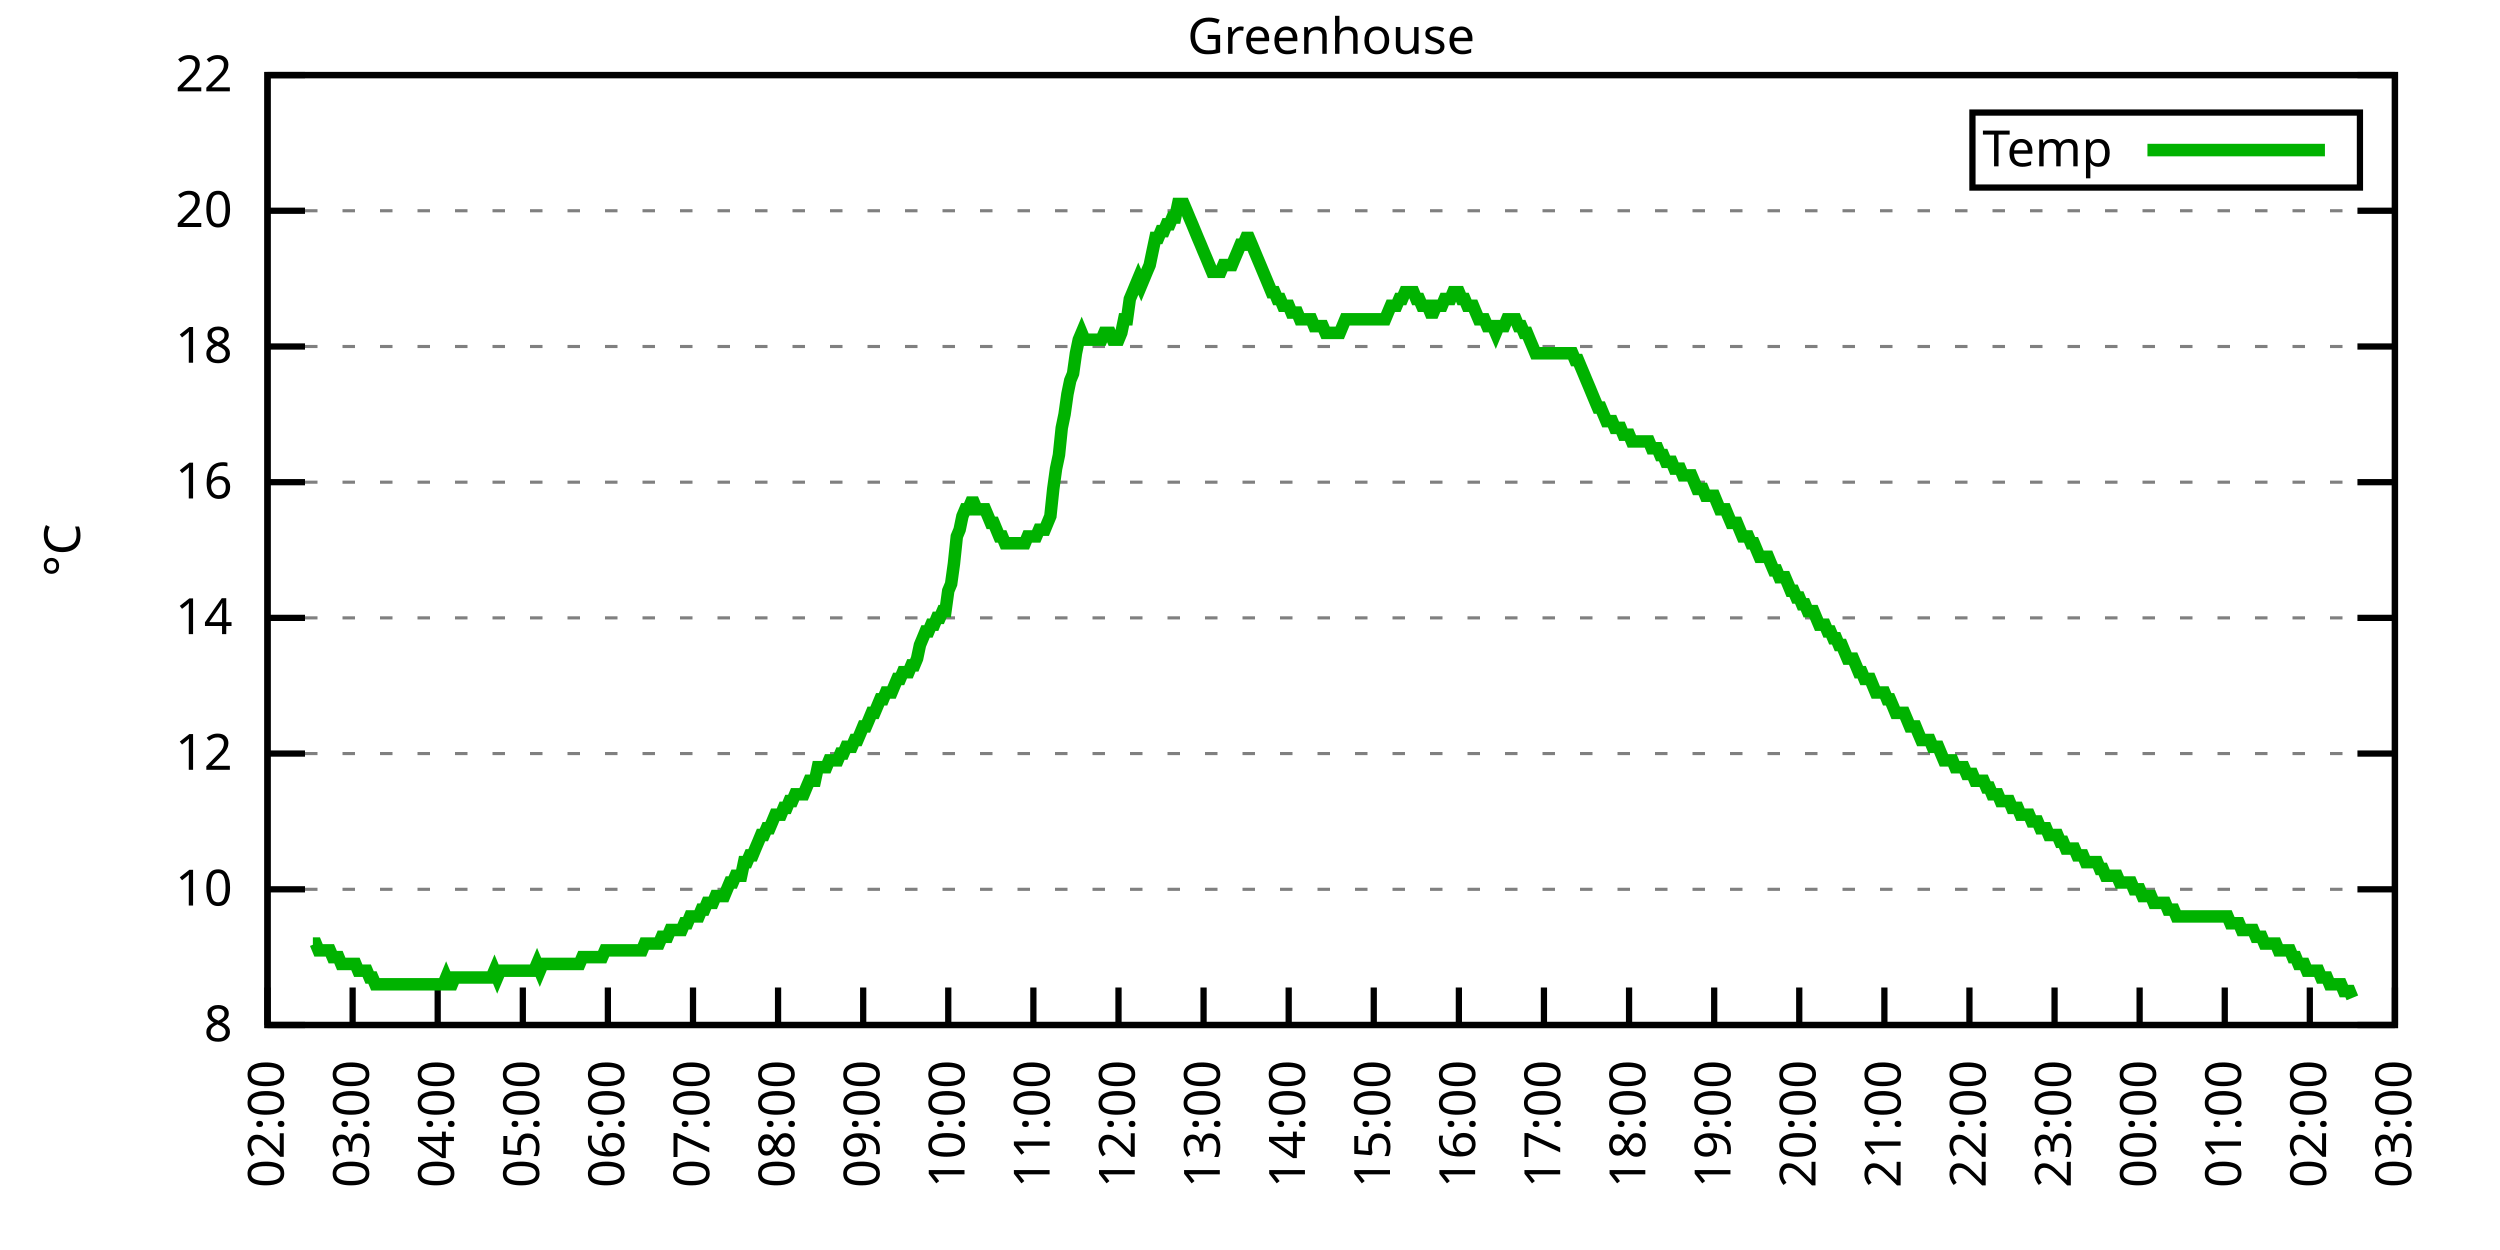
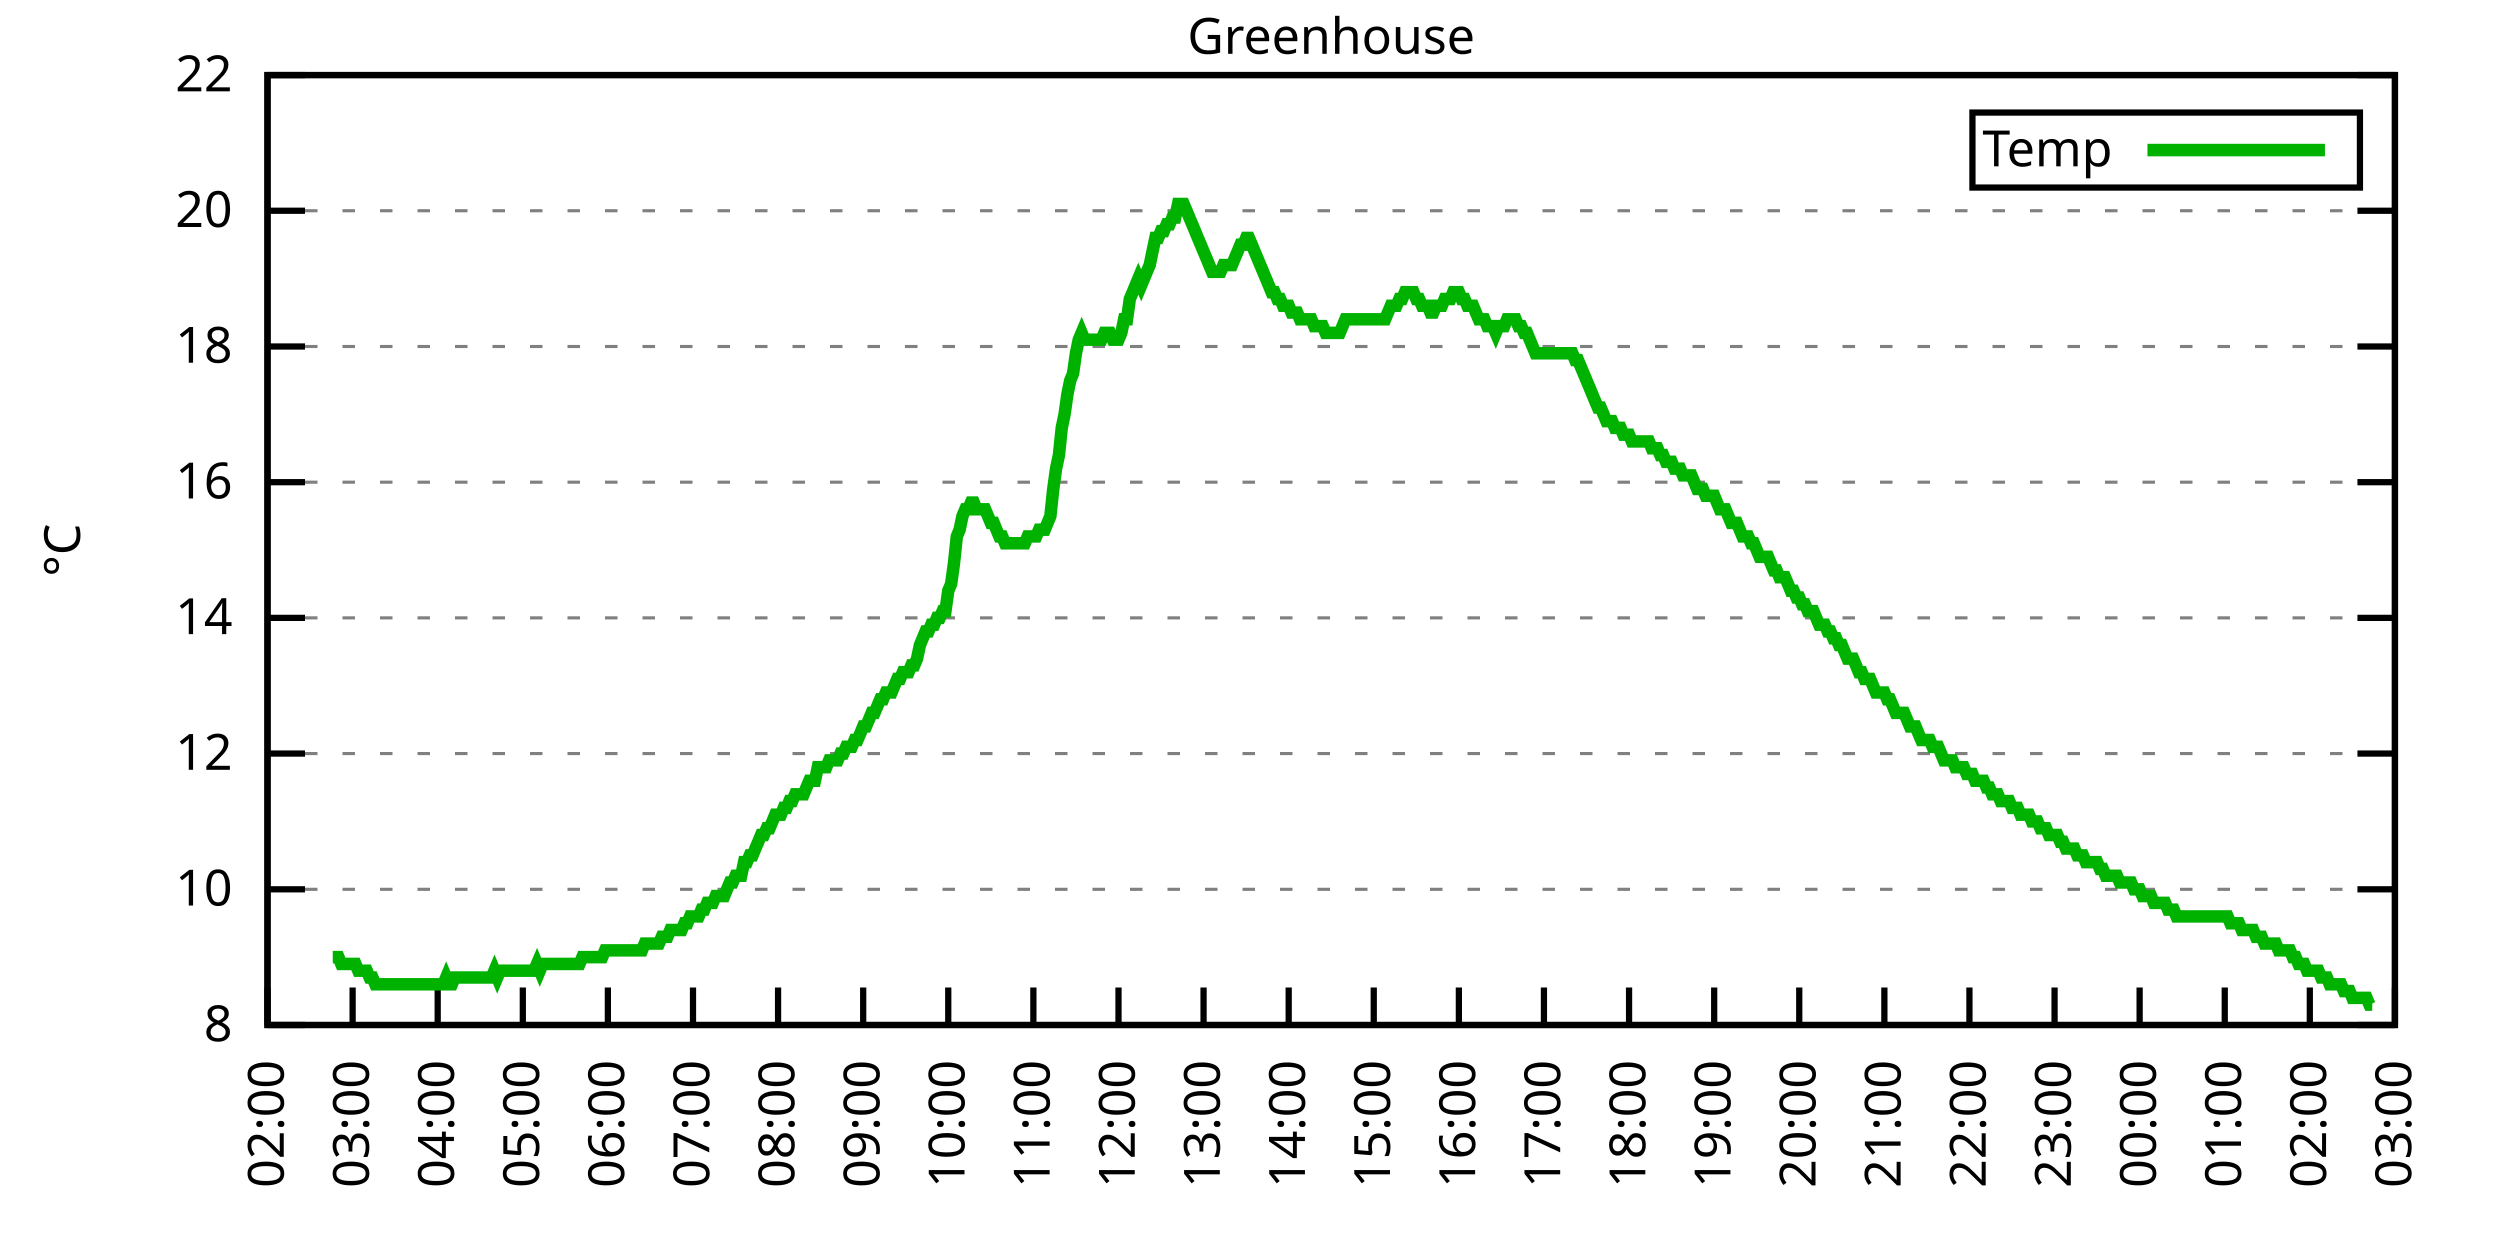
<svg xmlns="http://www.w3.org/2000/svg" xmlns:xlink="http://www.w3.org/1999/xlink" width="400" height="200" viewBox="0 0 400 200">
  <g id="gnuplot_canvas">
    <rect x="0" y="0" width="400" height="200" fill="none" />
    <defs>
      <circle id="gpDot" r="0.5" stroke-width="0.5" stroke="currentColor" />
      <path id="gpPt0" stroke-width="0.333" stroke="currentColor" d="M-1,0 h2 M0,-1 v2" />
      <path id="gpPt1" stroke-width="0.333" stroke="currentColor" d="M-1,-1 L1,1 M1,-1 L-1,1" />
      <path id="gpPt2" stroke-width="0.333" stroke="currentColor" d="M-1,0 L1,0 M0,-1 L0,1 M-1,-1 L1,1 M-1,1 L1,-1" />
      <rect id="gpPt3" stroke-width="0.333" stroke="currentColor" x="-1" y="-1" width="2" height="2" />
      <rect id="gpPt4" stroke-width="0.333" stroke="currentColor" fill="currentColor" x="-1" y="-1" width="2" height="2" />
      <circle id="gpPt5" stroke-width="0.333" stroke="currentColor" cx="0" cy="0" r="1" />
      <use xlink:href="#gpPt5" id="gpPt6" fill="currentColor" stroke="none" />
      <path id="gpPt7" stroke-width="0.333" stroke="currentColor" d="M0,-1.33 L-1.33,0.67 L1.33,0.67 z" />
      <use xlink:href="#gpPt7" id="gpPt8" fill="currentColor" stroke="none" />
      <use xlink:href="#gpPt7" id="gpPt9" stroke="currentColor" transform="rotate(180)" />
      <use xlink:href="#gpPt9" id="gpPt10" fill="currentColor" stroke="none" />
      <use xlink:href="#gpPt3" id="gpPt11" stroke="currentColor" transform="rotate(45)" />
      <use xlink:href="#gpPt11" id="gpPt12" fill="currentColor" stroke="none" />
      <path id="gpPt13" stroke-width="0.333" stroke="currentColor" d="M0,1.330 L1.265,0.411 L0.782,-1.067 L-0.782,-1.076 L-1.265,0.411 z" />
      <use xlink:href="#gpPt13" id="gpPt14" fill="currentColor" stroke="none" />
      <filter id="textbox" filterUnits="objectBoundingBox" x="0" y="0" height="1" width="1">
        <feFlood flood-color="white" flood-opacity="1" result="bgnd" />
        <feComposite in="SourceGraphic" in2="bgnd" operator="atop" />
      </filter>
      <filter id="greybox" filterUnits="objectBoundingBox" x="0" y="0" height="1" width="1">
        <feFlood flood-color="lightgrey" flood-opacity="1" result="grey" />
        <feComposite in="SourceGraphic" in2="grey" operator="atop" />
      </filter>
    </defs>
    <g fill="none" color="white" stroke="currentColor" stroke-width="1.00" stroke-linecap="butt" stroke-linejoin="miter">
</g>
    <g fill="none" color="black" stroke="currentColor" stroke-width="1.00" stroke-linecap="butt" stroke-linejoin="miter">
      <g stroke="none" shape-rendering="crispEdges">
        <polygon fill="rgb(255, 255, 255)" points="42.80,164.00 383.18,164.00 383.18,12.02 42.80,12.02 " />
      </g>
    </g>
    <g fill="none" color="black" stroke="currentColor" stroke-width="1.00" stroke-linecap="butt" stroke-linejoin="miter">
</g>
    <g fill="none" color="black" stroke="black" stroke-width="0.50" stroke-linecap="butt" stroke-linejoin="miter">
</g>
    <g fill="none" color="gray" stroke="currentColor" stroke-width="0.50" stroke-linecap="butt" stroke-linejoin="miter">
      <path stroke="gray" stroke-dasharray="2,4" class="gridline" d="M42.80,164.00 L383.19,164.00  " />
    </g>
    <g fill="none" color="gray" stroke="gray" stroke-width="1.00" stroke-linecap="butt" stroke-linejoin="miter">
</g>
    <g fill="none" color="black" stroke="currentColor" stroke-width="1.00" stroke-linecap="butt" stroke-linejoin="miter">
      <path stroke="black" d="M42.80,164.00 L48.80,164.00 M383.19,164.00 L377.19,164.00  " />
      <g transform="translate(37.20,166.60)" stroke="none" fill="black" font-family="Sans" font-size="8.00" text-anchor="end">
        <text>
          <tspan font-family="Sans"> 8</tspan>
        </text>
      </g>
    </g>
    <g fill="none" color="black" stroke="currentColor" stroke-width="1.00" stroke-linecap="butt" stroke-linejoin="miter">
</g>
    <g fill="none" color="black" stroke="black" stroke-width="0.50" stroke-linecap="butt" stroke-linejoin="miter">
</g>
    <g fill="none" color="gray" stroke="currentColor" stroke-width="0.50" stroke-linecap="butt" stroke-linejoin="miter">
      <path stroke="gray" stroke-dasharray="2,4" class="gridline" d="M42.80,142.29 L383.19,142.29  " />
    </g>
    <g fill="none" color="gray" stroke="gray" stroke-width="1.00" stroke-linecap="butt" stroke-linejoin="miter">
</g>
    <g fill="none" color="black" stroke="currentColor" stroke-width="1.00" stroke-linecap="butt" stroke-linejoin="miter">
      <path stroke="black" d="M42.80,142.29 L48.80,142.29 M383.19,142.29 L377.19,142.29  " />
      <g transform="translate(37.20,144.89)" stroke="none" fill="black" font-family="Sans" font-size="8.00" text-anchor="end">
        <text>
          <tspan font-family="Sans"> 10</tspan>
        </text>
      </g>
    </g>
    <g fill="none" color="black" stroke="currentColor" stroke-width="1.00" stroke-linecap="butt" stroke-linejoin="miter">
</g>
    <g fill="none" color="black" stroke="black" stroke-width="0.50" stroke-linecap="butt" stroke-linejoin="miter">
</g>
    <g fill="none" color="gray" stroke="currentColor" stroke-width="0.50" stroke-linecap="butt" stroke-linejoin="miter">
      <path stroke="gray" stroke-dasharray="2,4" class="gridline" d="M42.80,120.57 L383.19,120.57  " />
    </g>
    <g fill="none" color="gray" stroke="gray" stroke-width="1.00" stroke-linecap="butt" stroke-linejoin="miter">
</g>
    <g fill="none" color="black" stroke="currentColor" stroke-width="1.00" stroke-linecap="butt" stroke-linejoin="miter">
      <path stroke="black" d="M42.80,120.57 L48.80,120.57 M383.19,120.57 L377.19,120.57  " />
      <g transform="translate(37.20,123.17)" stroke="none" fill="black" font-family="Sans" font-size="8.00" text-anchor="end">
        <text>
          <tspan font-family="Sans"> 12</tspan>
        </text>
      </g>
    </g>
    <g fill="none" color="black" stroke="currentColor" stroke-width="1.00" stroke-linecap="butt" stroke-linejoin="miter">
</g>
    <g fill="none" color="black" stroke="black" stroke-width="0.50" stroke-linecap="butt" stroke-linejoin="miter">
</g>
    <g fill="none" color="gray" stroke="currentColor" stroke-width="0.50" stroke-linecap="butt" stroke-linejoin="miter">
      <path stroke="gray" stroke-dasharray="2,4" class="gridline" d="M42.80,98.86 L383.19,98.86  " />
    </g>
    <g fill="none" color="gray" stroke="gray" stroke-width="1.00" stroke-linecap="butt" stroke-linejoin="miter">
</g>
    <g fill="none" color="black" stroke="currentColor" stroke-width="1.00" stroke-linecap="butt" stroke-linejoin="miter">
      <path stroke="black" d="M42.80,98.86 L48.80,98.86 M383.19,98.86 L377.19,98.86  " />
      <g transform="translate(37.20,101.46)" stroke="none" fill="black" font-family="Sans" font-size="8.00" text-anchor="end">
        <text>
          <tspan font-family="Sans"> 14</tspan>
        </text>
      </g>
    </g>
    <g fill="none" color="black" stroke="currentColor" stroke-width="1.00" stroke-linecap="butt" stroke-linejoin="miter">
</g>
    <g fill="none" color="black" stroke="black" stroke-width="0.50" stroke-linecap="butt" stroke-linejoin="miter">
</g>
    <g fill="none" color="gray" stroke="currentColor" stroke-width="0.50" stroke-linecap="butt" stroke-linejoin="miter">
      <path stroke="gray" stroke-dasharray="2,4" class="gridline" d="M42.80,77.15 L383.19,77.15  " />
    </g>
    <g fill="none" color="gray" stroke="gray" stroke-width="1.00" stroke-linecap="butt" stroke-linejoin="miter">
</g>
    <g fill="none" color="black" stroke="currentColor" stroke-width="1.00" stroke-linecap="butt" stroke-linejoin="miter">
      <path stroke="black" d="M42.80,77.15 L48.80,77.15 M383.19,77.15 L377.19,77.15  " />
      <g transform="translate(37.20,79.75)" stroke="none" fill="black" font-family="Sans" font-size="8.00" text-anchor="end">
        <text>
          <tspan font-family="Sans"> 16</tspan>
        </text>
      </g>
    </g>
    <g fill="none" color="black" stroke="currentColor" stroke-width="1.00" stroke-linecap="butt" stroke-linejoin="miter">
</g>
    <g fill="none" color="black" stroke="black" stroke-width="0.50" stroke-linecap="butt" stroke-linejoin="miter">
</g>
    <g fill="none" color="gray" stroke="currentColor" stroke-width="0.50" stroke-linecap="butt" stroke-linejoin="miter">
      <path stroke="gray" stroke-dasharray="2,4" class="gridline" d="M42.80,55.44 L383.19,55.44  " />
    </g>
    <g fill="none" color="gray" stroke="gray" stroke-width="1.00" stroke-linecap="butt" stroke-linejoin="miter">
</g>
    <g fill="none" color="black" stroke="currentColor" stroke-width="1.00" stroke-linecap="butt" stroke-linejoin="miter">
      <path stroke="black" d="M42.80,55.44 L48.80,55.44 M383.19,55.44 L377.19,55.44  " />
      <g transform="translate(37.20,58.04)" stroke="none" fill="black" font-family="Sans" font-size="8.00" text-anchor="end">
        <text>
          <tspan font-family="Sans"> 18</tspan>
        </text>
      </g>
    </g>
    <g fill="none" color="black" stroke="currentColor" stroke-width="1.00" stroke-linecap="butt" stroke-linejoin="miter">
</g>
    <g fill="none" color="black" stroke="black" stroke-width="0.50" stroke-linecap="butt" stroke-linejoin="miter">
</g>
    <g fill="none" color="gray" stroke="currentColor" stroke-width="0.50" stroke-linecap="butt" stroke-linejoin="miter">
      <path stroke="gray" stroke-dasharray="2,4" class="gridline" d="M42.80,33.72 L383.19,33.72  " />
    </g>
    <g fill="none" color="gray" stroke="gray" stroke-width="1.00" stroke-linecap="butt" stroke-linejoin="miter">
</g>
    <g fill="none" color="black" stroke="currentColor" stroke-width="1.00" stroke-linecap="butt" stroke-linejoin="miter">
      <path stroke="black" d="M42.80,33.72 L48.80,33.72 M383.19,33.72 L377.19,33.72  " />
      <g transform="translate(37.20,36.32)" stroke="none" fill="black" font-family="Sans" font-size="8.00" text-anchor="end">
        <text>
          <tspan font-family="Sans"> 20</tspan>
        </text>
      </g>
    </g>
    <g fill="none" color="black" stroke="currentColor" stroke-width="1.00" stroke-linecap="butt" stroke-linejoin="miter">
</g>
    <g fill="none" color="black" stroke="black" stroke-width="0.50" stroke-linecap="butt" stroke-linejoin="miter">
</g>
    <g fill="none" color="gray" stroke="currentColor" stroke-width="0.50" stroke-linecap="butt" stroke-linejoin="miter">
      <path stroke="gray" stroke-dasharray="2,4" class="gridline" d="M42.80,12.01 L383.19,12.01  " />
    </g>
    <g fill="none" color="gray" stroke="gray" stroke-width="1.00" stroke-linecap="butt" stroke-linejoin="miter">
</g>
    <g fill="none" color="black" stroke="currentColor" stroke-width="1.00" stroke-linecap="butt" stroke-linejoin="miter">
      <path stroke="black" d="M42.80,12.01 L48.80,12.01 M383.19,12.01 L377.19,12.01  " />
      <g transform="translate(37.20,14.61)" stroke="none" fill="black" font-family="Sans" font-size="8.00" text-anchor="end">
        <text>
          <tspan font-family="Sans"> 22</tspan>
        </text>
      </g>
    </g>
    <g fill="none" color="black" stroke="currentColor" stroke-width="1.00" stroke-linecap="butt" stroke-linejoin="miter">
      <path stroke="black" d="M42.80,164.00 L42.80,158.00  " />
      <g transform="translate(45.40,169.60) rotate(270.00)" stroke="none" fill="black" font-family="Sans" font-size="8.00" text-anchor="end">
        <text>
          <tspan font-family="Sans">02:00</tspan>
        </text>
      </g>
    </g>
    <g fill="none" color="black" stroke="currentColor" stroke-width="1.00" stroke-linecap="butt" stroke-linejoin="miter">
      <path stroke="black" d="M56.42,164.00 L56.42,158.00  " />
      <g transform="translate(59.02,169.60) rotate(270.00)" stroke="none" fill="black" font-family="Sans" font-size="8.00" text-anchor="end">
        <text>
          <tspan font-family="Sans">03:00</tspan>
        </text>
      </g>
    </g>
    <g fill="none" color="black" stroke="currentColor" stroke-width="1.00" stroke-linecap="butt" stroke-linejoin="miter">
      <path stroke="black" d="M70.03,164.00 L70.03,158.00  " />
      <g transform="translate(72.63,169.60) rotate(270.00)" stroke="none" fill="black" font-family="Sans" font-size="8.00" text-anchor="end">
        <text>
          <tspan font-family="Sans">04:00</tspan>
        </text>
      </g>
    </g>
    <g fill="none" color="black" stroke="currentColor" stroke-width="1.00" stroke-linecap="butt" stroke-linejoin="miter">
      <path stroke="black" d="M83.65,164.00 L83.65,158.00  " />
      <g transform="translate(86.25,169.60) rotate(270.00)" stroke="none" fill="black" font-family="Sans" font-size="8.00" text-anchor="end">
        <text>
          <tspan font-family="Sans">05:00</tspan>
        </text>
      </g>
    </g>
    <g fill="none" color="black" stroke="currentColor" stroke-width="1.00" stroke-linecap="butt" stroke-linejoin="miter">
      <path stroke="black" d="M97.26,164.00 L97.26,158.00  " />
      <g transform="translate(99.86,169.60) rotate(270.00)" stroke="none" fill="black" font-family="Sans" font-size="8.00" text-anchor="end">
        <text>
          <tspan font-family="Sans">06:00</tspan>
        </text>
      </g>
    </g>
    <g fill="none" color="black" stroke="currentColor" stroke-width="1.00" stroke-linecap="butt" stroke-linejoin="miter">
      <path stroke="black" d="M110.88,164.00 L110.88,158.00  " />
      <g transform="translate(113.48,169.60) rotate(270.00)" stroke="none" fill="black" font-family="Sans" font-size="8.00" text-anchor="end">
        <text>
          <tspan font-family="Sans">07:00</tspan>
        </text>
      </g>
    </g>
    <g fill="none" color="black" stroke="currentColor" stroke-width="1.00" stroke-linecap="butt" stroke-linejoin="miter">
      <path stroke="black" d="M124.49,164.00 L124.49,158.00  " />
      <g transform="translate(127.09,169.60) rotate(270.00)" stroke="none" fill="black" font-family="Sans" font-size="8.00" text-anchor="end">
        <text>
          <tspan font-family="Sans">08:00</tspan>
        </text>
      </g>
    </g>
    <g fill="none" color="black" stroke="currentColor" stroke-width="1.00" stroke-linecap="butt" stroke-linejoin="miter">
      <path stroke="black" d="M138.11,164.00 L138.11,158.00  " />
      <g transform="translate(140.71,169.60) rotate(270.00)" stroke="none" fill="black" font-family="Sans" font-size="8.00" text-anchor="end">
        <text>
          <tspan font-family="Sans">09:00</tspan>
        </text>
      </g>
    </g>
    <g fill="none" color="black" stroke="currentColor" stroke-width="1.00" stroke-linecap="butt" stroke-linejoin="miter">
      <path stroke="black" d="M151.72,164.00 L151.72,158.00  " />
      <g transform="translate(154.32,169.60) rotate(270.00)" stroke="none" fill="black" font-family="Sans" font-size="8.00" text-anchor="end">
        <text>
          <tspan font-family="Sans">10:00</tspan>
        </text>
      </g>
    </g>
    <g fill="none" color="black" stroke="currentColor" stroke-width="1.00" stroke-linecap="butt" stroke-linejoin="miter">
      <path stroke="black" d="M165.34,164.00 L165.34,158.00  " />
      <g transform="translate(167.94,169.60) rotate(270.00)" stroke="none" fill="black" font-family="Sans" font-size="8.00" text-anchor="end">
        <text>
          <tspan font-family="Sans">11:00</tspan>
        </text>
      </g>
    </g>
    <g fill="none" color="black" stroke="currentColor" stroke-width="1.00" stroke-linecap="butt" stroke-linejoin="miter">
      <path stroke="black" d="M178.96,164.00 L178.96,158.00  " />
      <g transform="translate(181.56,169.60) rotate(270.00)" stroke="none" fill="black" font-family="Sans" font-size="8.00" text-anchor="end">
        <text>
          <tspan font-family="Sans">12:00</tspan>
        </text>
      </g>
    </g>
    <g fill="none" color="black" stroke="currentColor" stroke-width="1.00" stroke-linecap="butt" stroke-linejoin="miter">
      <path stroke="black" d="M192.57,164.00 L192.57,158.00  " />
      <g transform="translate(195.17,169.60) rotate(270.00)" stroke="none" fill="black" font-family="Sans" font-size="8.00" text-anchor="end">
        <text>
          <tspan font-family="Sans">13:00</tspan>
        </text>
      </g>
    </g>
    <g fill="none" color="black" stroke="currentColor" stroke-width="1.00" stroke-linecap="butt" stroke-linejoin="miter">
      <path stroke="black" d="M206.19,164.00 L206.19,158.00  " />
      <g transform="translate(208.79,169.60) rotate(270.00)" stroke="none" fill="black" font-family="Sans" font-size="8.00" text-anchor="end">
        <text>
          <tspan font-family="Sans">14:00</tspan>
        </text>
      </g>
    </g>
    <g fill="none" color="black" stroke="currentColor" stroke-width="1.00" stroke-linecap="butt" stroke-linejoin="miter">
      <path stroke="black" d="M219.80,164.00 L219.80,158.00  " />
      <g transform="translate(222.40,169.60) rotate(270.00)" stroke="none" fill="black" font-family="Sans" font-size="8.00" text-anchor="end">
        <text>
          <tspan font-family="Sans">15:00</tspan>
        </text>
      </g>
    </g>
    <g fill="none" color="black" stroke="currentColor" stroke-width="1.00" stroke-linecap="butt" stroke-linejoin="miter">
      <path stroke="black" d="M233.42,164.00 L233.42,158.00  " />
      <g transform="translate(236.02,169.60) rotate(270.00)" stroke="none" fill="black" font-family="Sans" font-size="8.00" text-anchor="end">
        <text>
          <tspan font-family="Sans">16:00</tspan>
        </text>
      </g>
    </g>
    <g fill="none" color="black" stroke="currentColor" stroke-width="1.00" stroke-linecap="butt" stroke-linejoin="miter">
      <path stroke="black" d="M247.03,164.00 L247.03,158.00  " />
      <g transform="translate(249.63,169.60) rotate(270.00)" stroke="none" fill="black" font-family="Sans" font-size="8.00" text-anchor="end">
        <text>
          <tspan font-family="Sans">17:00</tspan>
        </text>
      </g>
    </g>
    <g fill="none" color="black" stroke="currentColor" stroke-width="1.00" stroke-linecap="butt" stroke-linejoin="miter">
      <path stroke="black" d="M260.65,164.00 L260.65,158.00  " />
      <g transform="translate(263.25,169.60) rotate(270.00)" stroke="none" fill="black" font-family="Sans" font-size="8.00" text-anchor="end">
        <text>
          <tspan font-family="Sans">18:00</tspan>
        </text>
      </g>
    </g>
    <g fill="none" color="black" stroke="currentColor" stroke-width="1.00" stroke-linecap="butt" stroke-linejoin="miter">
      <path stroke="black" d="M274.27,164.00 L274.27,158.00  " />
      <g transform="translate(276.87,169.60) rotate(270.00)" stroke="none" fill="black" font-family="Sans" font-size="8.00" text-anchor="end">
        <text>
          <tspan font-family="Sans">19:00</tspan>
        </text>
      </g>
    </g>
    <g fill="none" color="black" stroke="currentColor" stroke-width="1.00" stroke-linecap="butt" stroke-linejoin="miter">
      <path stroke="black" d="M287.88,164.00 L287.88,158.00  " />
      <g transform="translate(290.48,169.60) rotate(270.00)" stroke="none" fill="black" font-family="Sans" font-size="8.00" text-anchor="end">
        <text>
          <tspan font-family="Sans">20:00</tspan>
        </text>
      </g>
    </g>
    <g fill="none" color="black" stroke="currentColor" stroke-width="1.00" stroke-linecap="butt" stroke-linejoin="miter">
      <path stroke="black" d="M301.50,164.00 L301.50,158.00  " />
      <g transform="translate(304.10,169.60) rotate(270.00)" stroke="none" fill="black" font-family="Sans" font-size="8.00" text-anchor="end">
        <text>
          <tspan font-family="Sans">21:00</tspan>
        </text>
      </g>
    </g>
    <g fill="none" color="black" stroke="currentColor" stroke-width="1.00" stroke-linecap="butt" stroke-linejoin="miter">
      <path stroke="black" d="M315.11,164.00 L315.11,158.00  " />
      <g transform="translate(317.71,169.60) rotate(270.00)" stroke="none" fill="black" font-family="Sans" font-size="8.00" text-anchor="end">
        <text>
          <tspan font-family="Sans">22:00</tspan>
        </text>
      </g>
    </g>
    <g fill="none" color="black" stroke="currentColor" stroke-width="1.00" stroke-linecap="butt" stroke-linejoin="miter">
      <path stroke="black" d="M328.73,164.00 L328.73,158.00  " />
      <g transform="translate(331.33,169.60) rotate(270.00)" stroke="none" fill="black" font-family="Sans" font-size="8.00" text-anchor="end">
        <text>
          <tspan font-family="Sans">23:00</tspan>
        </text>
      </g>
    </g>
    <g fill="none" color="black" stroke="currentColor" stroke-width="1.00" stroke-linecap="butt" stroke-linejoin="miter">
      <path stroke="black" d="M342.34,164.00 L342.34,158.00  " />
      <g transform="translate(344.94,169.60) rotate(270.00)" stroke="none" fill="black" font-family="Sans" font-size="8.00" text-anchor="end">
        <text>
          <tspan font-family="Sans">00:00</tspan>
        </text>
      </g>
    </g>
    <g fill="none" color="black" stroke="currentColor" stroke-width="1.00" stroke-linecap="butt" stroke-linejoin="miter">
      <path stroke="black" d="M355.96,164.00 L355.96,158.00  " />
      <g transform="translate(358.56,169.60) rotate(270.00)" stroke="none" fill="black" font-family="Sans" font-size="8.00" text-anchor="end">
        <text>
          <tspan font-family="Sans">01:00</tspan>
        </text>
      </g>
    </g>
    <g fill="none" color="black" stroke="currentColor" stroke-width="1.00" stroke-linecap="butt" stroke-linejoin="miter">
      <path stroke="black" d="M369.57,164.00 L369.57,158.00  " />
      <g transform="translate(372.17,169.60) rotate(270.00)" stroke="none" fill="black" font-family="Sans" font-size="8.00" text-anchor="end">
        <text>
          <tspan font-family="Sans">02:00</tspan>
        </text>
      </g>
    </g>
    <g fill="none" color="black" stroke="currentColor" stroke-width="1.00" stroke-linecap="butt" stroke-linejoin="miter">
      <path stroke="black" d="M383.19,164.00 L383.19,158.00  " />
      <g transform="translate(385.79,169.60) rotate(270.00)" stroke="none" fill="black" font-family="Sans" font-size="8.00" text-anchor="end">
        <text>
          <tspan font-family="Sans">03:00</tspan>
        </text>
      </g>
    </g>
    <g fill="none" color="black" stroke="currentColor" stroke-width="1.00" stroke-linecap="butt" stroke-linejoin="miter">
</g>
    <g fill="none" color="black" stroke="currentColor" stroke-width="1.00" stroke-linecap="butt" stroke-linejoin="miter">
      <path stroke="black" d="M42.80,12.01 L42.80,164.00 L383.19,164.00 L383.19,12.01 L42.80,12.01 Z  " />
    </g>
    <g fill="none" color="black" stroke="currentColor" stroke-width="1.00" stroke-linecap="butt" stroke-linejoin="miter">
</g>
    <g fill="none" color="black" stroke="currentColor" stroke-width="1.00" stroke-linecap="butt" stroke-linejoin="miter">
      <path stroke="black" d="M315.59,30.01 L315.59,18.01 L377.59,18.01 L377.59,30.01 L315.59,30.01 Z  " />
    </g>
    <g id="Greenhouse_plot_1">
      <g fill="none" color="white" stroke="black" stroke-width="2.00" stroke-linecap="butt" stroke-linejoin="miter">
</g>
      <g fill="none" color="black" stroke="currentColor" stroke-width="2.00" stroke-linecap="butt" stroke-linejoin="miter">
        <g transform="translate(337.99,26.61)" stroke="none" fill="black" font-family="Sans" font-size="8.00" text-anchor="end">
          <text>
            <tspan font-family="Sans">Temp</tspan>
          </text>
        </g>
      </g>
      <g fill="none" color="black" stroke="currentColor" stroke-width="2.00" stroke-linecap="butt" stroke-linejoin="miter">
-         <path stroke="rgb(  0, 178,   0)" d="M343.59,24.01 L371.99,24.01 M50.06,150.97 L50.52,150.97 L50.97,152.06 L51.42,152.06 L51.88,152.06 L52.33,152.06   L52.78,152.06 L53.24,153.14 L53.69,153.14 L54.15,153.14 L54.60,154.23 L55.05,154.23 L55.51,154.23 L55.96,154.23   L56.42,154.23 L56.87,154.23 L57.32,155.31 L57.78,155.31 L58.23,155.31 L58.68,155.31 L59.14,156.40 L59.59,156.40   L60.05,157.49 L60.50,157.49 L60.95,157.49 L61.41,157.49 L61.86,157.49 L62.32,157.49 L62.77,157.49 L63.22,157.49   L63.68,157.49 L64.13,157.49 L64.58,157.49 L65.04,157.49 L65.49,157.49 L65.95,157.49 L66.40,157.49 L66.85,157.49   L67.31,157.49 L67.76,157.49 L68.22,157.49 L68.67,157.49 L69.12,157.49 L69.58,157.49 L70.03,157.49 L70.49,157.49   L70.94,157.49 L71.39,156.40 L71.85,157.49 L72.30,157.49 L72.75,156.40 L73.21,156.40 L73.66,156.40 L74.12,156.40   L74.57,156.40 L75.02,156.40 L75.48,156.40 L75.93,156.40 L76.39,156.40 L76.84,156.40 L77.29,156.40 L77.75,156.40   L78.20,156.40 L78.65,156.40 L79.11,155.31 L79.56,156.40 L80.02,155.31 L80.47,155.31 L80.92,155.31 L81.38,155.31   L81.83,155.31 L82.29,155.31 L82.74,155.31 L83.19,155.31 L83.65,155.31 L84.10,155.31 L84.55,155.31 L85.01,155.31   L85.46,155.31 L85.92,154.23 L86.37,155.31 L86.82,154.23 L87.28,154.23 L87.73,154.23 L88.19,154.23 L88.64,154.23   L89.09,154.23 L89.55,154.23 L90.00,154.23 L90.45,154.23 L90.91,154.23 L91.36,154.23 L91.82,154.23 L92.27,154.23   L92.72,154.23 L93.18,153.14 L93.63,153.14 L94.09,153.14 L94.54,153.14 L94.99,153.14 L95.45,153.14 L95.90,153.14   L96.35,153.14 L96.81,152.06 L97.26,152.06 L97.72,152.06 L98.17,152.06 L98.62,152.06 L99.08,152.06 L99.53,152.06   L99.99,152.06 L100.44,152.06 L100.89,152.06 L101.35,152.06 L101.80,152.06 L102.25,152.06 L102.71,152.06 L103.16,150.97   L103.62,150.97 L104.07,150.97 L104.52,150.97 L104.98,150.97 L105.43,150.97 L105.89,149.89 L106.34,149.89 L106.79,149.89   L107.25,148.80 L107.70,148.80 L108.15,148.80 L108.61,148.80 L109.06,148.80 L109.52,147.72 L109.97,147.72 L110.42,146.63   L110.88,146.63 L111.33,146.63 L111.79,146.63 L112.24,145.54 L112.69,145.54 L113.15,144.46 L113.60,144.46 L114.05,144.46   L114.51,143.37 L114.96,143.37 L115.42,143.37 L115.87,143.37 L116.32,142.29 L116.78,141.20 L117.23,141.20 L117.69,140.12   L118.14,140.12 L118.59,140.12 L119.05,137.94 L119.50,137.94 L119.96,136.86 L120.41,136.86 L120.86,135.77 L121.32,134.69   L121.77,133.60 L122.22,133.60 L122.68,132.52 L123.13,132.52 L123.59,131.43 L124.04,130.35 L124.49,130.35 L124.95,130.35   L125.40,129.26 L125.86,129.26 L126.31,128.17 L126.76,128.17 L127.22,127.09 L127.67,127.09 L128.12,127.09 L128.58,127.09   L129.03,126.00 L129.49,124.92 L129.94,124.92 L130.39,124.92 L130.85,122.75 L131.30,122.75 L131.76,122.75 L132.21,122.75   L132.66,121.66 L133.12,121.66 L133.57,121.66 L134.02,121.66 L134.48,120.57 L134.93,120.57 L135.39,119.49 L135.84,119.49   L136.29,119.49 L136.75,118.40 L137.20,118.40 L137.66,117.32 L138.11,116.23 L138.56,116.23 L139.02,115.15 L139.47,114.06   L139.92,114.06 L140.38,112.97 L140.83,111.89 L141.29,111.89 L141.74,110.80 L142.19,110.80 L142.65,110.80 L143.10,109.72   L143.56,108.63 L144.01,108.63 L144.46,107.55 L144.92,107.55 L145.37,107.55 L145.82,106.46 L146.28,106.46 L146.73,105.38   L147.19,103.20 L147.64,102.12 L148.09,101.03 L148.55,101.03 L149.00,99.95 L149.46,99.95 L149.91,98.86 L150.36,98.86   L150.82,97.78 L151.27,97.78 L151.72,94.52 L152.18,93.43 L152.63,90.18 L153.09,85.83 L153.54,84.75 L153.99,82.58   L154.45,81.49 L154.90,81.49 L155.36,80.41 L155.81,80.41 L156.26,81.49 L156.72,81.49 L157.17,81.49 L157.62,81.49   L158.08,82.58 L158.53,83.66 L158.99,83.66 L159.44,84.75 L159.89,85.83 L160.35,85.83 L160.80,86.92 L161.26,86.92   L161.71,86.92 L162.16,86.92 L162.62,86.92 L163.07,86.92 L163.52,86.92 L163.98,86.92 L164.43,85.83 L164.89,85.83   L165.34,85.83 L165.79,85.83 L166.25,84.75 L166.70,84.75 L167.16,84.75 L167.61,83.66 L168.06,82.58 L168.52,78.23   L168.97,74.98 L169.43,72.81 L169.88,68.46 L170.33,66.29 L170.79,63.04 L171.24,60.86 L171.69,59.78 L172.15,56.52   L172.60,54.35 L173.06,53.26 L173.51,54.35 L173.96,54.35 L174.42,54.35 L174.87,54.35 L175.33,54.35 L175.78,54.35   L176.23,54.35 L176.69,53.26 L177.14,53.26 L177.59,53.26 L178.05,54.35 L178.50,54.35 L178.96,54.35 L179.41,53.26   L179.86,51.09 L180.32,51.09 L180.77,47.84 L181.23,46.75 L181.68,45.66 L182.13,44.58 L182.59,45.66 L183.04,44.58   L183.49,43.49 L183.95,42.41 L184.40,40.24 L184.86,38.07 L185.31,38.07 L185.76,36.98 L186.22,36.98 L186.67,35.89   L187.13,35.89 L187.58,34.81 L188.03,34.81 L188.49,32.64 L188.94,32.64 L189.39,32.64 L189.85,33.72 L190.30,34.81   L190.76,35.89 L191.21,36.98 L191.66,38.07 L192.12,39.15 L192.57,40.24 L193.03,41.32 L193.48,42.41 L193.93,43.49   L194.39,43.49 L194.84,43.49 L195.29,43.49 L195.75,42.41 L196.20,42.41 L196.66,42.41 L197.11,42.41 L197.56,41.32   L198.02,40.24 L198.47,39.15 L198.93,39.15 L199.38,38.07 L199.83,38.07 L200.29,39.15 L200.74,40.24 L201.19,41.32   L201.65,42.41 L202.10,43.49 L202.56,44.58 L203.01,45.66 L203.46,46.75 L203.92,46.75 L204.37,47.84 L204.83,47.84   L205.28,48.92 L205.73,48.92 L206.19,48.92 L206.64,50.01 L207.09,50.01 L207.55,50.01 L208.00,51.09 L208.46,51.09   L208.91,51.09 L209.36,51.09 L209.82,51.09 L210.27,52.18 L210.73,52.18 L211.18,52.18 L211.63,52.18 L212.09,53.26   L212.54,53.26 L213.00,53.26 L213.45,53.26 L213.90,53.26 L214.36,53.26 L214.81,52.18 L215.26,51.09 L215.72,51.09   L216.17,51.09 L216.63,51.09 L217.08,51.09 L217.53,51.09 L217.99,51.09 L218.44,51.09 L218.90,51.09 L219.35,51.09   L219.80,51.09 L220.26,51.09 L220.71,51.09 L221.16,51.09 L221.62,51.09 L222.07,50.01 L222.53,48.92 L222.98,48.92   L223.43,48.92 L223.89,47.84 L224.34,47.84 L224.80,46.75 L225.25,46.75 L225.70,46.75 L226.16,46.75 L226.61,47.84   L227.06,47.84 L227.52,48.92 L227.97,48.92 L228.43,48.92 L228.88,50.01 L229.33,50.01 L229.79,48.92 L230.24,48.92   L230.70,48.92 L231.15,47.84 L231.60,47.84 L232.06,47.84 L232.51,46.75 L232.96,46.75 L233.42,46.75 L233.87,47.84   L234.33,47.84 L234.78,48.92 L235.23,48.92 L235.69,48.92 L236.14,50.01 L236.60,51.09 L237.05,51.09 L237.50,51.09   L237.96,52.18 L238.41,52.18 L238.86,52.18 L239.32,53.26 L239.77,52.18 L240.23,52.18 L240.68,52.18 L241.13,51.09   L241.59,51.09 L242.04,51.09 L242.50,51.09 L242.95,52.18 L243.40,52.18 L243.86,53.26 L244.31,53.26 L244.76,54.35   L245.22,55.44 L245.67,56.52 L246.13,56.52 L246.58,56.52 L247.03,56.52 L247.49,56.52 L247.94,56.52 L248.40,56.52   L248.85,56.52 L249.30,56.52 L249.76,56.52 L250.21,56.52 L250.66,56.52 L251.12,56.52 L251.57,56.52 L252.03,57.61   L252.48,57.61 L252.93,58.69 L253.39,59.78 L253.84,60.86 L254.30,61.95 L254.75,63.04 L255.20,64.12 L255.66,65.21   L256.11,65.21 L256.56,66.29 L257.02,67.38 L257.47,67.38 L257.93,67.38 L258.38,68.46 L258.83,68.46 L259.29,68.46   L259.74,69.55 L260.20,69.55 L260.65,69.55 L261.10,70.63 L261.56,70.63 L262.01,70.63 L262.47,70.63 L262.92,70.63   L263.37,70.63 L263.83,70.63 L264.28,71.72 L264.73,71.72 L265.19,71.72 L265.64,72.81 L266.10,72.81 L266.55,73.89   L267.00,73.89 L267.46,73.89 L267.91,74.98 L268.37,74.98 L268.82,74.98 L269.27,76.06 L269.73,76.06 L270.18,76.06   L270.63,76.06 L271.09,77.15 L271.54,78.23 L272.00,78.23 L272.45,78.23 L272.90,79.32 L273.36,79.32 L273.81,79.32   L274.27,79.32 L274.72,80.41 L275.17,81.49 L275.63,81.49 L276.08,81.49 L276.53,82.58 L276.99,83.66 L277.44,83.66   L277.90,83.66 L278.35,84.75 L278.80,85.83 L279.26,85.83 L279.71,85.83 L280.17,86.92 L280.62,86.92 L281.07,88.00   L281.53,89.09 L281.98,89.09 L282.43,89.09 L282.89,89.09 L283.34,90.18 L283.80,91.26 L284.25,91.26 L284.70,92.35   L285.16,92.35 L285.61,92.35 L286.07,93.43 L286.52,94.52 L286.97,94.52 L287.43,95.60 L287.88,95.60 L288.33,96.69   L288.79,96.69 L289.24,97.78 L289.70,97.78 L290.15,97.78 L290.60,98.86 L291.06,99.95 L291.51,99.95 L291.97,99.95   L292.42,101.03 L292.87,101.03 L293.33,102.12 L293.78,102.12 L294.23,103.20 L294.69,103.20 L295.14,104.29 L295.60,105.38   L296.05,105.38 L296.50,105.38 L296.96,106.46 L297.41,107.55 L297.87,107.55 L298.32,108.63 L298.77,108.63 L299.23,108.63   L299.68,109.72 L300.13,110.80 L300.59,110.80 L301.04,110.80 L301.50,110.80 L301.95,111.89 L302.40,111.89 L302.86,112.97   L303.31,114.06 L303.77,114.06 L304.22,114.06 L304.67,114.06 L305.13,115.15 L305.58,116.23 L306.03,116.23 L306.49,116.23   L306.94,117.32 L307.40,118.40 L307.85,118.40 L308.30,118.40 L308.76,118.40 L309.21,119.49 L309.67,119.49 L310.12,119.49   L310.57,120.57 L311.03,121.66 L311.48,121.66 L311.94,121.66 L312.39,121.66 L312.84,122.75 L313.30,122.75 L313.75,122.75   L314.20,122.75 L314.66,123.83 L315.11,123.83 L315.57,123.83 L316.02,124.92 L316.47,124.92 L316.93,124.92 L317.38,124.92   L317.84,126.00 L318.29,126.00 L318.74,127.09 L319.20,127.09 L319.65,127.09 L320.10,128.17 L320.56,128.17 L321.01,128.17   L321.47,128.17 L321.92,129.26 L322.37,129.26 L322.83,129.26 L323.28,130.35 L323.74,130.35 L324.19,130.35 L324.64,130.35   L325.10,131.43 L325.55,131.43 L326.00,131.43 L326.46,132.52 L326.91,132.52 L327.37,132.52 L327.82,133.60 L328.27,133.60   L328.73,133.60 L329.18,133.60 L329.64,134.69 L330.09,134.69 L330.54,135.77 L331.00,135.77 L331.45,135.77 L331.90,135.77   L332.36,136.86 L332.81,136.86 L333.27,136.86 L333.72,137.94 L334.17,137.94 L334.63,137.94 L335.08,137.94 L335.54,137.94   L335.99,139.03 L336.44,139.03 L336.90,140.12 L337.35,140.12 L337.80,140.12 L338.26,140.12 L338.71,140.12 L339.17,141.20   L339.62,141.20 L340.07,141.20 L340.53,141.20 L340.98,141.20 L341.44,142.29 L341.89,142.29 L342.34,142.29 L342.80,143.37   L343.25,143.37 L343.70,143.37 L344.16,143.37 L344.61,144.46 L345.07,144.46 L345.52,144.46 L345.97,144.46 L346.43,144.46   L346.88,145.54 L347.34,145.54 L347.79,145.54 L348.24,146.63 L348.70,146.63 L349.15,146.63 L349.60,146.63 L350.06,146.63   L350.51,146.63 L350.97,146.63 L351.42,146.63 L351.87,146.63 L352.33,146.63 L352.78,146.63 L353.24,146.63 L353.69,146.63   L354.14,146.63 L354.60,146.63 L355.05,146.63 L355.50,146.63 L355.96,146.63 L356.41,146.63 L356.87,147.72 L357.32,147.72   L357.77,147.72 L358.23,147.72 L358.68,148.80 L359.14,148.80 L359.59,148.80 L360.04,148.80 L360.50,148.80 L360.95,149.89   L361.41,149.89 L361.86,149.89 L362.31,150.97 L362.77,150.97 L363.22,150.97 L363.67,150.97 L364.13,150.97 L364.58,152.06   L365.04,152.06 L365.49,152.06 L365.94,152.06 L366.40,152.06 L366.85,153.14 L367.31,153.14 L367.76,154.23 L368.21,154.23   L368.67,154.23 L369.12,155.31 L369.57,155.31 L370.03,155.31 L370.48,155.31 L370.94,155.31 L371.39,156.40 L371.84,156.40   L372.30,156.40 L372.75,157.49 L373.21,157.49 L373.66,157.49 L374.11,157.49 L374.57,157.49 L375.02,158.57 L375.47,158.57   L375.93,158.57 L376.38,159.66  " />
+         <path stroke="rgb(  0, 178,   0)" d="M343.59,24.01 L371.99,24.01 M53.24,153.14 L53.69,153.14 L54.15,153.14 L54.60,154.23 L55.05,154.23 L55.51,154.23   L55.96,154.23 L56.42,154.23 L56.87,154.23 L57.32,155.31 L57.78,155.31 L58.23,155.31 L58.68,155.31 L59.14,156.40   L59.59,156.40 L60.05,157.49 L60.50,157.49 L60.95,157.49 L61.41,157.49 L61.86,157.49 L62.32,157.49 L62.77,157.49   L63.22,157.49 L63.68,157.49 L64.13,157.49 L64.58,157.49 L65.04,157.49 L65.49,157.49 L65.95,157.49 L66.40,157.49   L66.85,157.49 L67.31,157.49 L67.76,157.49 L68.22,157.49 L68.67,157.49 L69.12,157.49 L69.58,157.49 L70.03,157.49   L70.49,157.49 L70.94,157.49 L71.39,156.40 L71.85,157.49 L72.30,157.49 L72.75,156.40 L73.21,156.40 L73.66,156.40   L74.12,156.40 L74.57,156.40 L75.02,156.40 L75.48,156.40 L75.93,156.40 L76.39,156.40 L76.84,156.40 L77.29,156.40   L77.75,156.40 L78.20,156.40 L78.65,156.40 L79.11,155.31 L79.56,156.40 L80.02,155.31 L80.47,155.31 L80.92,155.31   L81.38,155.31 L81.83,155.31 L82.29,155.31 L82.74,155.31 L83.19,155.31 L83.65,155.31 L84.10,155.31 L84.55,155.31   L85.01,155.31 L85.46,155.31 L85.92,154.23 L86.37,155.31 L86.82,154.23 L87.28,154.23 L87.73,154.23 L88.19,154.23   L88.64,154.23 L89.09,154.23 L89.55,154.23 L90.00,154.23 L90.45,154.23 L90.91,154.23 L91.36,154.23 L91.82,154.23   L92.27,154.23 L92.72,154.23 L93.18,153.14 L93.63,153.14 L94.09,153.14 L94.54,153.14 L94.99,153.14 L95.45,153.14   L95.90,153.14 L96.35,153.14 L96.81,152.06 L97.26,152.06 L97.72,152.06 L98.17,152.06 L98.62,152.06 L99.08,152.06   L99.53,152.06 L99.99,152.06 L100.44,152.06 L100.89,152.06 L101.35,152.06 L101.80,152.06 L102.25,152.06 L102.71,152.06   L103.16,150.97 L103.62,150.97 L104.07,150.97 L104.52,150.97 L104.98,150.97 L105.43,150.97 L105.89,149.89 L106.34,149.89   L106.79,149.89 L107.25,148.80 L107.70,148.80 L108.15,148.80 L108.61,148.80 L109.06,148.80 L109.52,147.72 L109.97,147.72   L110.42,146.63 L110.88,146.63 L111.33,146.63 L111.79,146.63 L112.24,145.54 L112.69,145.54 L113.15,144.46 L113.60,144.46   L114.05,144.46 L114.51,143.37 L114.96,143.37 L115.42,143.37 L115.87,143.37 L116.32,142.29 L116.78,141.20 L117.23,141.20   L117.69,140.12 L118.14,140.12 L118.59,140.12 L119.05,137.94 L119.50,137.94 L119.96,136.86 L120.41,136.86 L120.86,135.77   L121.32,134.69 L121.77,133.60 L122.22,133.60 L122.68,132.52 L123.13,132.52 L123.59,131.43 L124.04,130.35 L124.49,130.35   L124.95,130.35 L125.40,129.26 L125.86,129.26 L126.31,128.17 L126.76,128.17 L127.22,127.09 L127.67,127.09 L128.12,127.09   L128.58,127.09 L129.03,126.00 L129.49,124.92 L129.94,124.92 L130.39,124.92 L130.85,122.75 L131.30,122.75 L131.76,122.75   L132.21,122.75 L132.66,121.66 L133.12,121.66 L133.57,121.66 L134.02,121.66 L134.48,120.57 L134.93,120.57 L135.39,119.49   L135.84,119.49 L136.29,119.49 L136.75,118.40 L137.20,118.40 L137.66,117.32 L138.11,116.23 L138.56,116.23 L139.02,115.15   L139.47,114.06 L139.92,114.06 L140.38,112.97 L140.83,111.89 L141.29,111.89 L141.74,110.80 L142.19,110.80 L142.65,110.80   L143.10,109.72 L143.56,108.63 L144.01,108.63 L144.46,107.55 L144.92,107.55 L145.37,107.55 L145.82,106.46 L146.28,106.46   L146.73,105.38 L147.19,103.20 L147.64,102.12 L148.09,101.03 L148.55,101.03 L149.00,99.95 L149.46,99.95 L149.91,98.86   L150.36,98.86 L150.82,97.78 L151.27,97.78 L151.72,94.52 L152.18,93.43 L152.63,90.18 L153.09,85.83 L153.54,84.75   L153.99,82.58 L154.45,81.49 L154.90,81.49 L155.36,80.41 L155.81,80.41 L156.26,81.49 L156.72,81.49 L157.17,81.49   L157.62,81.49 L158.08,82.58 L158.53,83.66 L158.99,83.66 L159.44,84.75 L159.89,85.83 L160.35,85.83 L160.80,86.92   L161.26,86.92 L161.71,86.92 L162.16,86.92 L162.62,86.92 L163.07,86.92 L163.52,86.92 L163.98,86.92 L164.43,85.83   L164.89,85.83 L165.34,85.83 L165.79,85.83 L166.25,84.75 L166.70,84.75 L167.16,84.75 L167.61,83.66 L168.06,82.58   L168.52,78.23 L168.97,74.98 L169.43,72.81 L169.88,68.46 L170.33,66.29 L170.79,63.04 L171.24,60.86 L171.69,59.78   L172.15,56.52 L172.60,54.35 L173.06,53.26 L173.51,54.35 L173.96,54.35 L174.42,54.35 L174.87,54.35 L175.33,54.35   L175.78,54.35 L176.23,54.35 L176.69,53.26 L177.14,53.26 L177.59,53.26 L178.05,54.35 L178.50,54.35 L178.96,54.35   L179.41,53.26 L179.86,51.09 L180.32,51.09 L180.77,47.84 L181.23,46.75 L181.68,45.66 L182.13,44.58 L182.59,45.66   L183.04,44.58 L183.49,43.49 L183.95,42.41 L184.40,40.24 L184.86,38.07 L185.31,38.07 L185.76,36.98 L186.22,36.98   L186.67,35.89 L187.13,35.89 L187.58,34.81 L188.03,34.81 L188.49,32.64 L188.94,32.64 L189.39,32.64 L189.85,33.72   L190.30,34.81 L190.76,35.89 L191.21,36.98 L191.66,38.07 L192.12,39.15 L192.57,40.24 L193.03,41.32 L193.48,42.41   L193.93,43.49 L194.39,43.49 L194.84,43.49 L195.29,43.49 L195.75,42.41 L196.20,42.41 L196.66,42.41 L197.11,42.41   L197.56,41.32 L198.02,40.24 L198.47,39.15 L198.93,39.15 L199.38,38.07 L199.83,38.07 L200.29,39.15 L200.74,40.24   L201.19,41.32 L201.65,42.41 L202.10,43.49 L202.56,44.58 L203.01,45.66 L203.46,46.75 L203.92,46.75 L204.37,47.84   L204.83,47.84 L205.28,48.92 L205.73,48.92 L206.19,48.92 L206.64,50.01 L207.09,50.01 L207.55,50.01 L208.00,51.09   L208.46,51.09 L208.91,51.09 L209.36,51.09 L209.82,51.09 L210.27,52.18 L210.73,52.18 L211.18,52.18 L211.63,52.18   L212.09,53.26 L212.54,53.26 L213.00,53.26 L213.45,53.26 L213.90,53.26 L214.36,53.26 L214.81,52.18 L215.26,51.09   L215.72,51.09 L216.17,51.09 L216.63,51.09 L217.08,51.09 L217.53,51.09 L217.99,51.09 L218.44,51.09 L218.90,51.09   L219.35,51.09 L219.80,51.09 L220.26,51.09 L220.71,51.09 L221.16,51.09 L221.62,51.09 L222.07,50.01 L222.53,48.92   L222.98,48.92 L223.43,48.92 L223.89,47.84 L224.34,47.84 L224.80,46.75 L225.25,46.75 L225.70,46.75 L226.16,46.75   L226.61,47.84 L227.06,47.84 L227.52,48.92 L227.97,48.92 L228.43,48.92 L228.88,50.01 L229.33,50.01 L229.79,48.92   L230.24,48.92 L230.70,48.92 L231.15,47.84 L231.60,47.84 L232.06,47.84 L232.51,46.75 L232.96,46.75 L233.42,46.75   L233.87,47.84 L234.33,47.84 L234.78,48.92 L235.23,48.92 L235.69,48.92 L236.14,50.01 L236.60,51.09 L237.05,51.09   L237.50,51.09 L237.96,52.18 L238.41,52.18 L238.86,52.18 L239.32,53.26 L239.77,52.18 L240.23,52.18 L240.68,52.18   L241.13,51.09 L241.59,51.09 L242.04,51.09 L242.50,51.09 L242.95,52.18 L243.40,52.18 L243.86,53.26 L244.31,53.26   L244.76,54.35 L245.22,55.44 L245.67,56.52 L246.13,56.52 L246.58,56.52 L247.03,56.52 L247.49,56.52 L247.94,56.52   L248.40,56.52 L248.85,56.52 L249.30,56.52 L249.76,56.52 L250.21,56.52 L250.66,56.52 L251.12,56.52 L251.57,56.52   L252.03,57.61 L252.48,57.61 L252.93,58.69 L253.39,59.78 L253.84,60.86 L254.30,61.95 L254.75,63.04 L255.20,64.12   L255.66,65.21 L256.11,65.21 L256.56,66.29 L257.02,67.38 L257.47,67.38 L257.93,67.38 L258.38,68.46 L258.83,68.46   L259.29,68.46 L259.74,69.55 L260.20,69.55 L260.65,69.55 L261.10,70.63 L261.56,70.63 L262.01,70.63 L262.47,70.63   L262.92,70.63 L263.37,70.63 L263.83,70.63 L264.28,71.72 L264.73,71.72 L265.19,71.72 L265.64,72.81 L266.10,72.81   L266.55,73.89 L267.00,73.89 L267.46,73.89 L267.91,74.98 L268.37,74.98 L268.82,74.98 L269.27,76.06 L269.73,76.06   L270.18,76.06 L270.63,76.06 L271.09,77.15 L271.54,78.23 L272.00,78.23 L272.45,78.23 L272.90,79.32 L273.36,79.32   L273.81,79.32 L274.27,79.32 L274.72,80.41 L275.17,81.49 L275.63,81.49 L276.08,81.49 L276.53,82.58 L276.99,83.66   L277.44,83.66 L277.90,83.66 L278.35,84.75 L278.80,85.83 L279.26,85.83 L279.71,85.83 L280.17,86.92 L280.62,86.92   L281.07,88.00 L281.53,89.09 L281.98,89.09 L282.43,89.09 L282.89,89.09 L283.34,90.18 L283.80,91.26 L284.25,91.26   L284.70,92.35 L285.16,92.35 L285.61,92.35 L286.07,93.43 L286.52,94.52 L286.97,94.52 L287.43,95.60 L287.88,95.60   L288.33,96.69 L288.79,96.69 L289.24,97.78 L289.70,97.78 L290.15,97.78 L290.60,98.86 L291.06,99.95 L291.51,99.95   L291.97,99.95 L292.42,101.03 L292.87,101.03 L293.33,102.12 L293.78,102.12 L294.23,103.20 L294.69,103.20 L295.14,104.29   L295.60,105.38 L296.05,105.38 L296.50,105.38 L296.96,106.46 L297.41,107.55 L297.87,107.55 L298.32,108.63 L298.77,108.63   L299.23,108.63 L299.68,109.72 L300.13,110.80 L300.59,110.80 L301.04,110.80 L301.50,110.80 L301.95,111.89 L302.40,111.89   L302.86,112.97 L303.31,114.06 L303.77,114.06 L304.22,114.06 L304.67,114.06 L305.13,115.15 L305.58,116.23 L306.03,116.23   L306.49,116.23 L306.94,117.32 L307.40,118.40 L307.85,118.40 L308.30,118.40 L308.76,118.40 L309.21,119.49 L309.67,119.49   L310.12,119.49 L310.57,120.57 L311.03,121.66 L311.48,121.66 L311.94,121.66 L312.39,121.66 L312.84,122.75 L313.30,122.75   L313.75,122.75 L314.20,122.75 L314.66,123.83 L315.11,123.83 L315.57,123.83 L316.02,124.92 L316.47,124.92 L316.93,124.92   L317.38,124.92 L317.84,126.00 L318.29,126.00 L318.74,127.09 L319.20,127.09 L319.65,127.09 L320.10,128.17 L320.56,128.17   L321.01,128.17 L321.47,128.17 L321.92,129.26 L322.37,129.26 L322.83,129.26 L323.28,130.35 L323.74,130.35 L324.19,130.35   L324.64,130.35 L325.10,131.43 L325.55,131.43 L326.00,131.43 L326.46,132.52 L326.91,132.52 L327.37,132.52 L327.82,133.60   L328.27,133.60 L328.73,133.60 L329.18,133.60 L329.64,134.69 L330.09,134.69 L330.54,135.77 L331.00,135.77 L331.45,135.77   L331.90,135.77 L332.36,136.86 L332.81,136.86 L333.27,136.86 L333.72,137.94 L334.17,137.94 L334.63,137.94 L335.08,137.94   L335.54,137.94 L335.99,139.03 L336.44,139.03 L336.90,140.12 L337.35,140.12 L337.80,140.12 L338.26,140.12 L338.71,140.12   L339.17,141.20 L339.62,141.20 L340.07,141.20 L340.53,141.20 L340.98,141.20 L341.44,142.29 L341.89,142.29 L342.34,142.29   L342.80,143.37 L343.25,143.37 L343.70,143.37 L344.16,143.37 L344.61,144.46 L345.07,144.46 L345.52,144.46 L345.97,144.46   L346.43,144.46 L346.88,145.54 L347.34,145.54 L347.79,145.54 L348.24,146.63 L348.70,146.63 L349.15,146.63 L349.60,146.63   L350.06,146.63 L350.51,146.63 L350.97,146.63 L351.42,146.63 L351.87,146.63 L352.33,146.63 L352.78,146.63 L353.24,146.63   L353.69,146.63 L354.14,146.63 L354.60,146.63 L355.05,146.63 L355.50,146.63 L355.96,146.63 L356.41,146.63 L356.87,147.72   L357.32,147.72 L357.77,147.72 L358.23,147.72 L358.68,148.80 L359.14,148.80 L359.59,148.80 L360.04,148.80 L360.50,148.80   L360.95,149.89 L361.41,149.89 L361.86,149.89 L362.31,150.97 L362.77,150.97 L363.22,150.97 L363.67,150.97 L364.13,150.97   L364.58,152.06 L365.04,152.06 L365.49,152.06 L365.94,152.06 L366.40,152.06 L366.85,153.14 L367.31,153.14 L367.76,154.23   L368.21,154.23 L368.67,154.23 L369.12,155.31 L369.57,155.31 L370.03,155.31 L370.48,155.31 L370.94,155.31 L371.39,156.40   L371.84,156.40 L372.30,156.40 L372.75,157.49 L373.21,157.49 L373.66,157.49 L374.11,157.49 L374.57,157.49 L375.02,158.57   L375.47,158.57 L375.93,158.57 L376.38,159.66 L376.84,159.66 L377.29,159.66 L377.74,159.66 L378.20,159.66 L378.65,159.66   L379.11,160.74 L379.56,160.74  " />
      </g>
    </g>
    <g fill="none" color="black" stroke="currentColor" stroke-width="2.00" stroke-linecap="butt" stroke-linejoin="miter">
</g>
    <g fill="none" color="black" stroke="black" stroke-width="1.00" stroke-linecap="butt" stroke-linejoin="miter">
</g>
    <g fill="none" color="black" stroke="currentColor" stroke-width="1.00" stroke-linecap="butt" stroke-linejoin="miter">
      <path stroke="black" d="M42.80,12.01 L42.80,164.00 L383.19,164.00 L383.19,12.01 L42.80,12.01 Z  " />
      <g transform="translate(12.80,88.01) rotate(270.00)" stroke="none" fill="black" font-family="Sans" font-size="8.00" text-anchor="middle">
        <text>
          <tspan font-family="Sans">°C</tspan>
        </text>
      </g>
    </g>
    <g fill="none" color="black" stroke="currentColor" stroke-width="1.00" stroke-linecap="butt" stroke-linejoin="miter">
</g>
    <g fill="none" color="black" stroke="currentColor" stroke-width="1.00" stroke-linecap="butt" stroke-linejoin="miter">
      <g transform="translate(212.99,8.61)" stroke="none" fill="black" font-family="Sans" font-size="8.00" text-anchor="middle">
        <text>
          <tspan font-family="Sans">Greenhouse</tspan>
        </text>
      </g>
    </g>
    <g fill="none" color="black" stroke="currentColor" stroke-width="1.00" stroke-linecap="butt" stroke-linejoin="miter">
</g>
  </g>
</svg>
